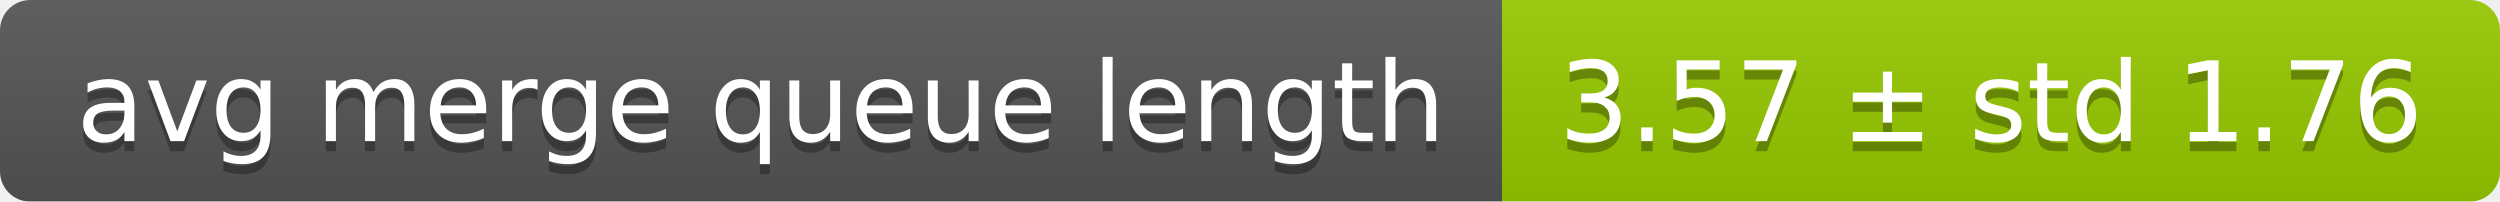
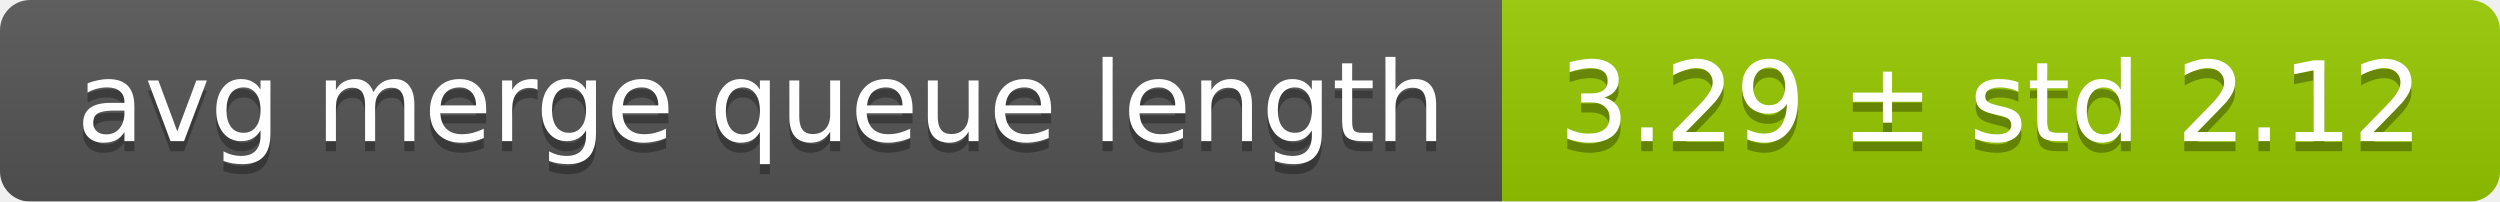
<svg xmlns="http://www.w3.org/2000/svg" width="248" height="20">
  <linearGradient id="smooth" x2="0" y2="100%">
    <stop offset="0" stop-color="#bbb" stop-opacity=".1" />
    <stop offset="1" stop-opacity=".1" />
  </linearGradient>
  <mask id="round">
    <rect width="248" height="20" rx="3" fill="#fff" />
  </mask>
  <g mask="url(#round)">
    <rect width="149" height="20" fill="#555" />
    <rect x="149" width="99" height="20" fill="#97ca00" />
    <rect width="248" height="20" fill="url(#smooth)" />
  </g>
  <g fill="#fff" text-anchor="middle" font-family="DejaVu Sans,Verdana,Geneva,sans-serif" font-size="11">
    <text x="75.5" y="15" fill="#010101" fill-opacity=".3">avg merge queue length</text>
    <text x="75.5" y="14">avg merge queue length</text>
-     <text x="197.5" y="15" fill="#010101" fill-opacity=".3">3.57 ± std 1.76</text>
-     <text x="197.5" y="14">3.57 ± std 1.76</text>
+     <text x="197.5" y="15" fill="#010101" fill-opacity=".3">3.29 ± std 2.12</text>
+     <text x="197.5" y="14">3.29 ± std 2.12</text>
  </g>
</svg>
